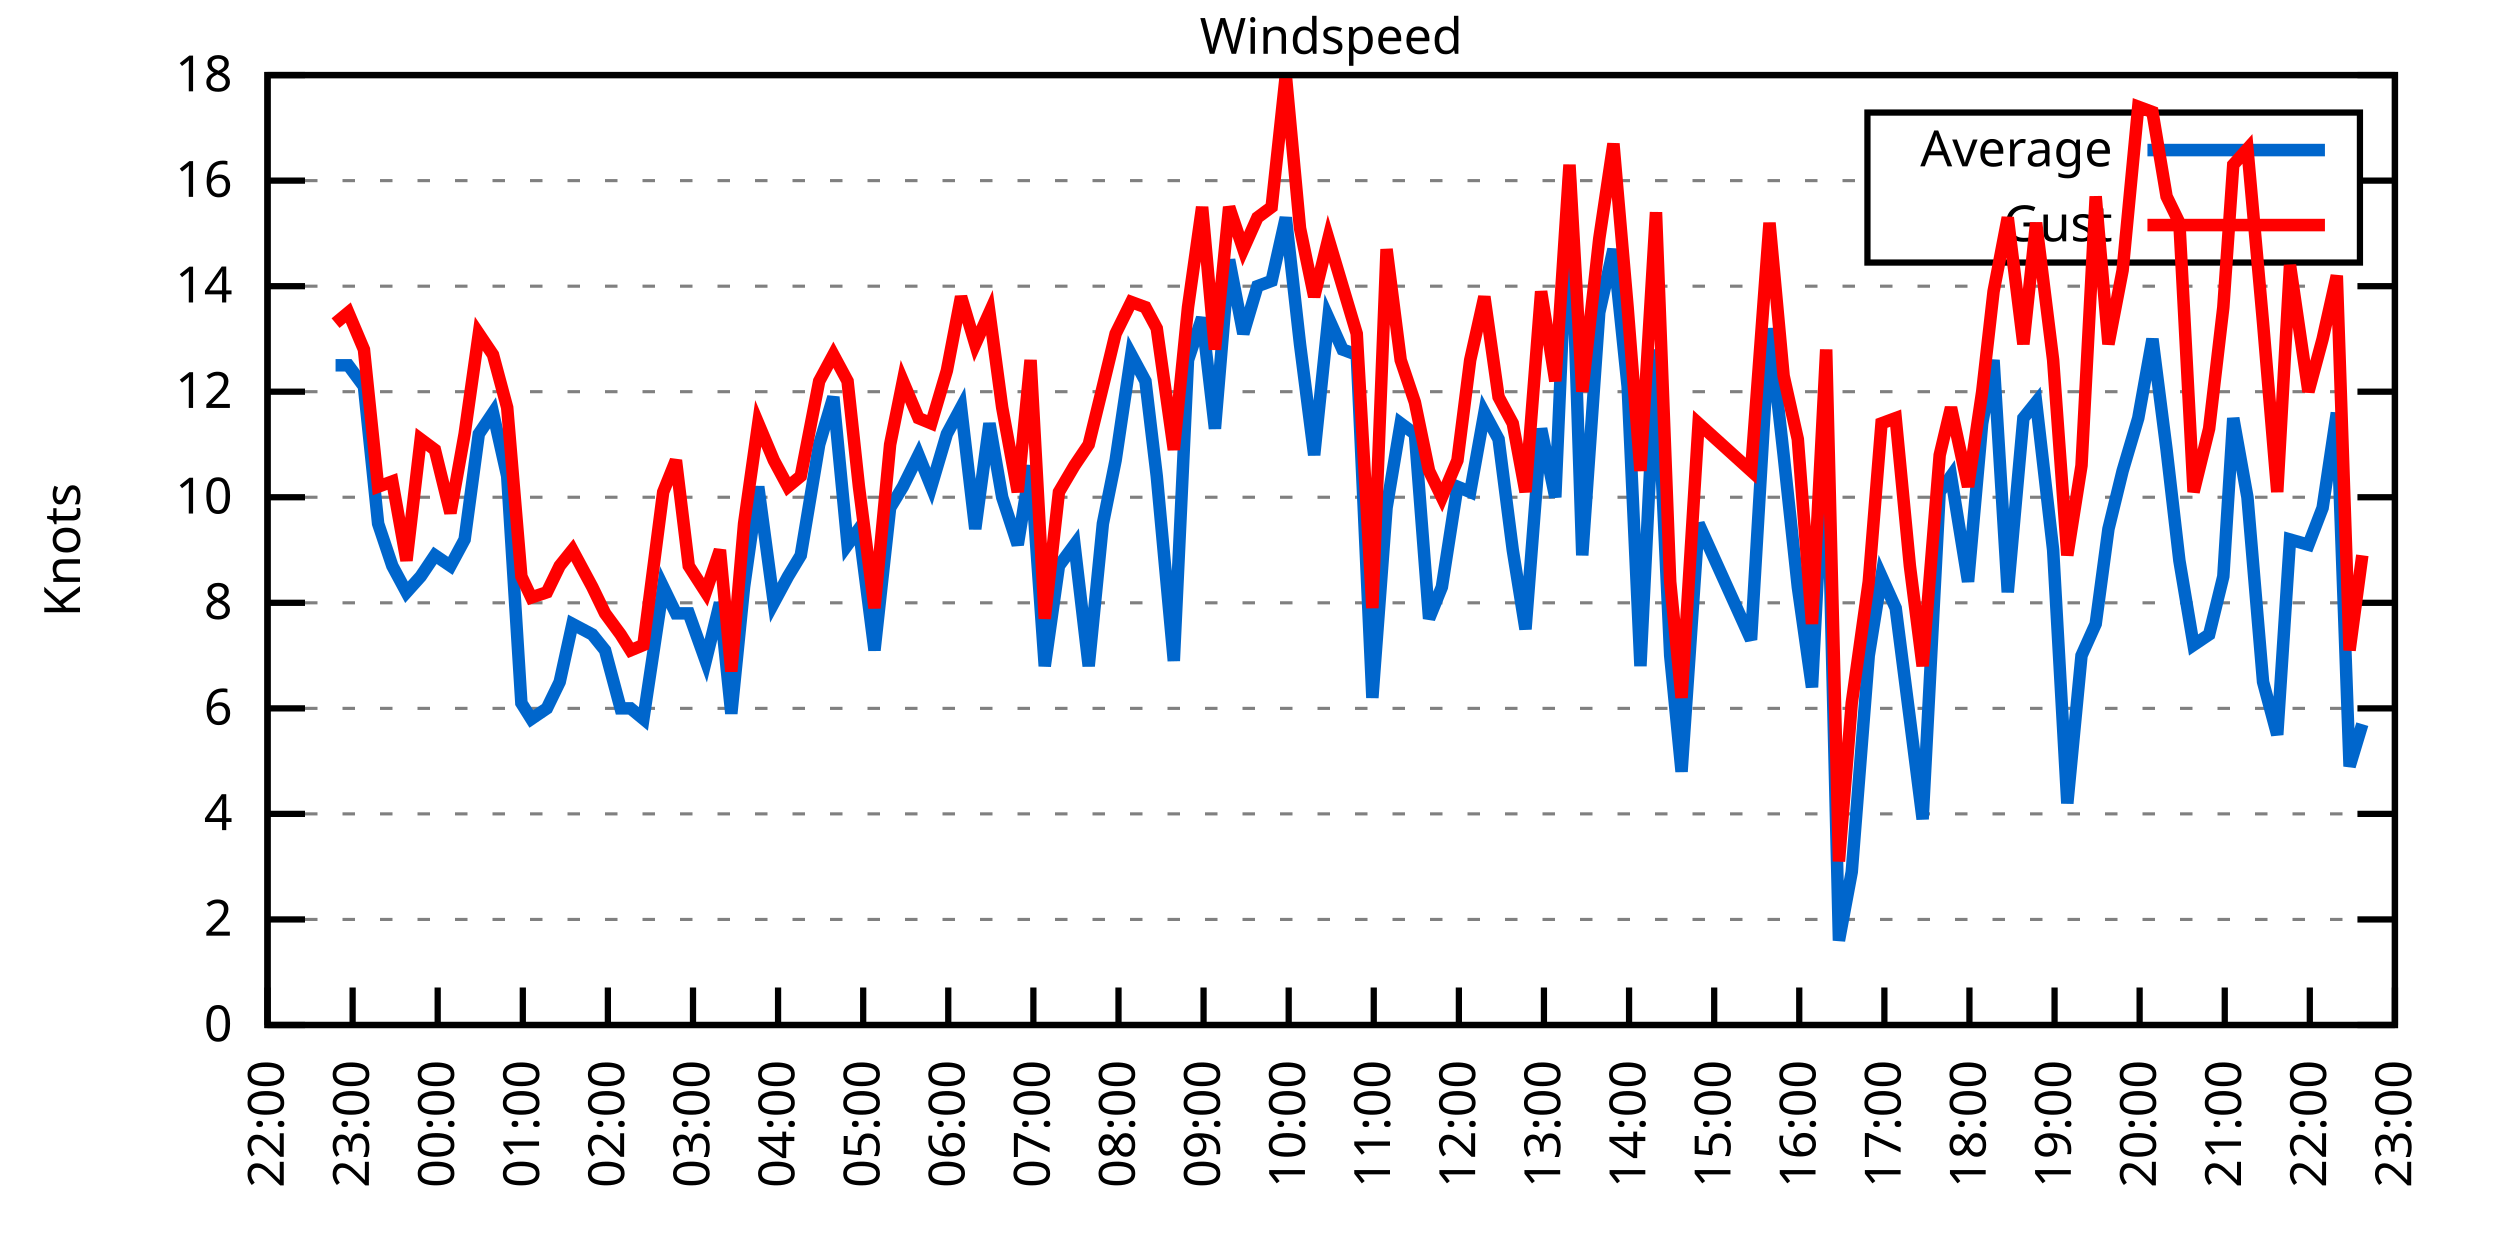
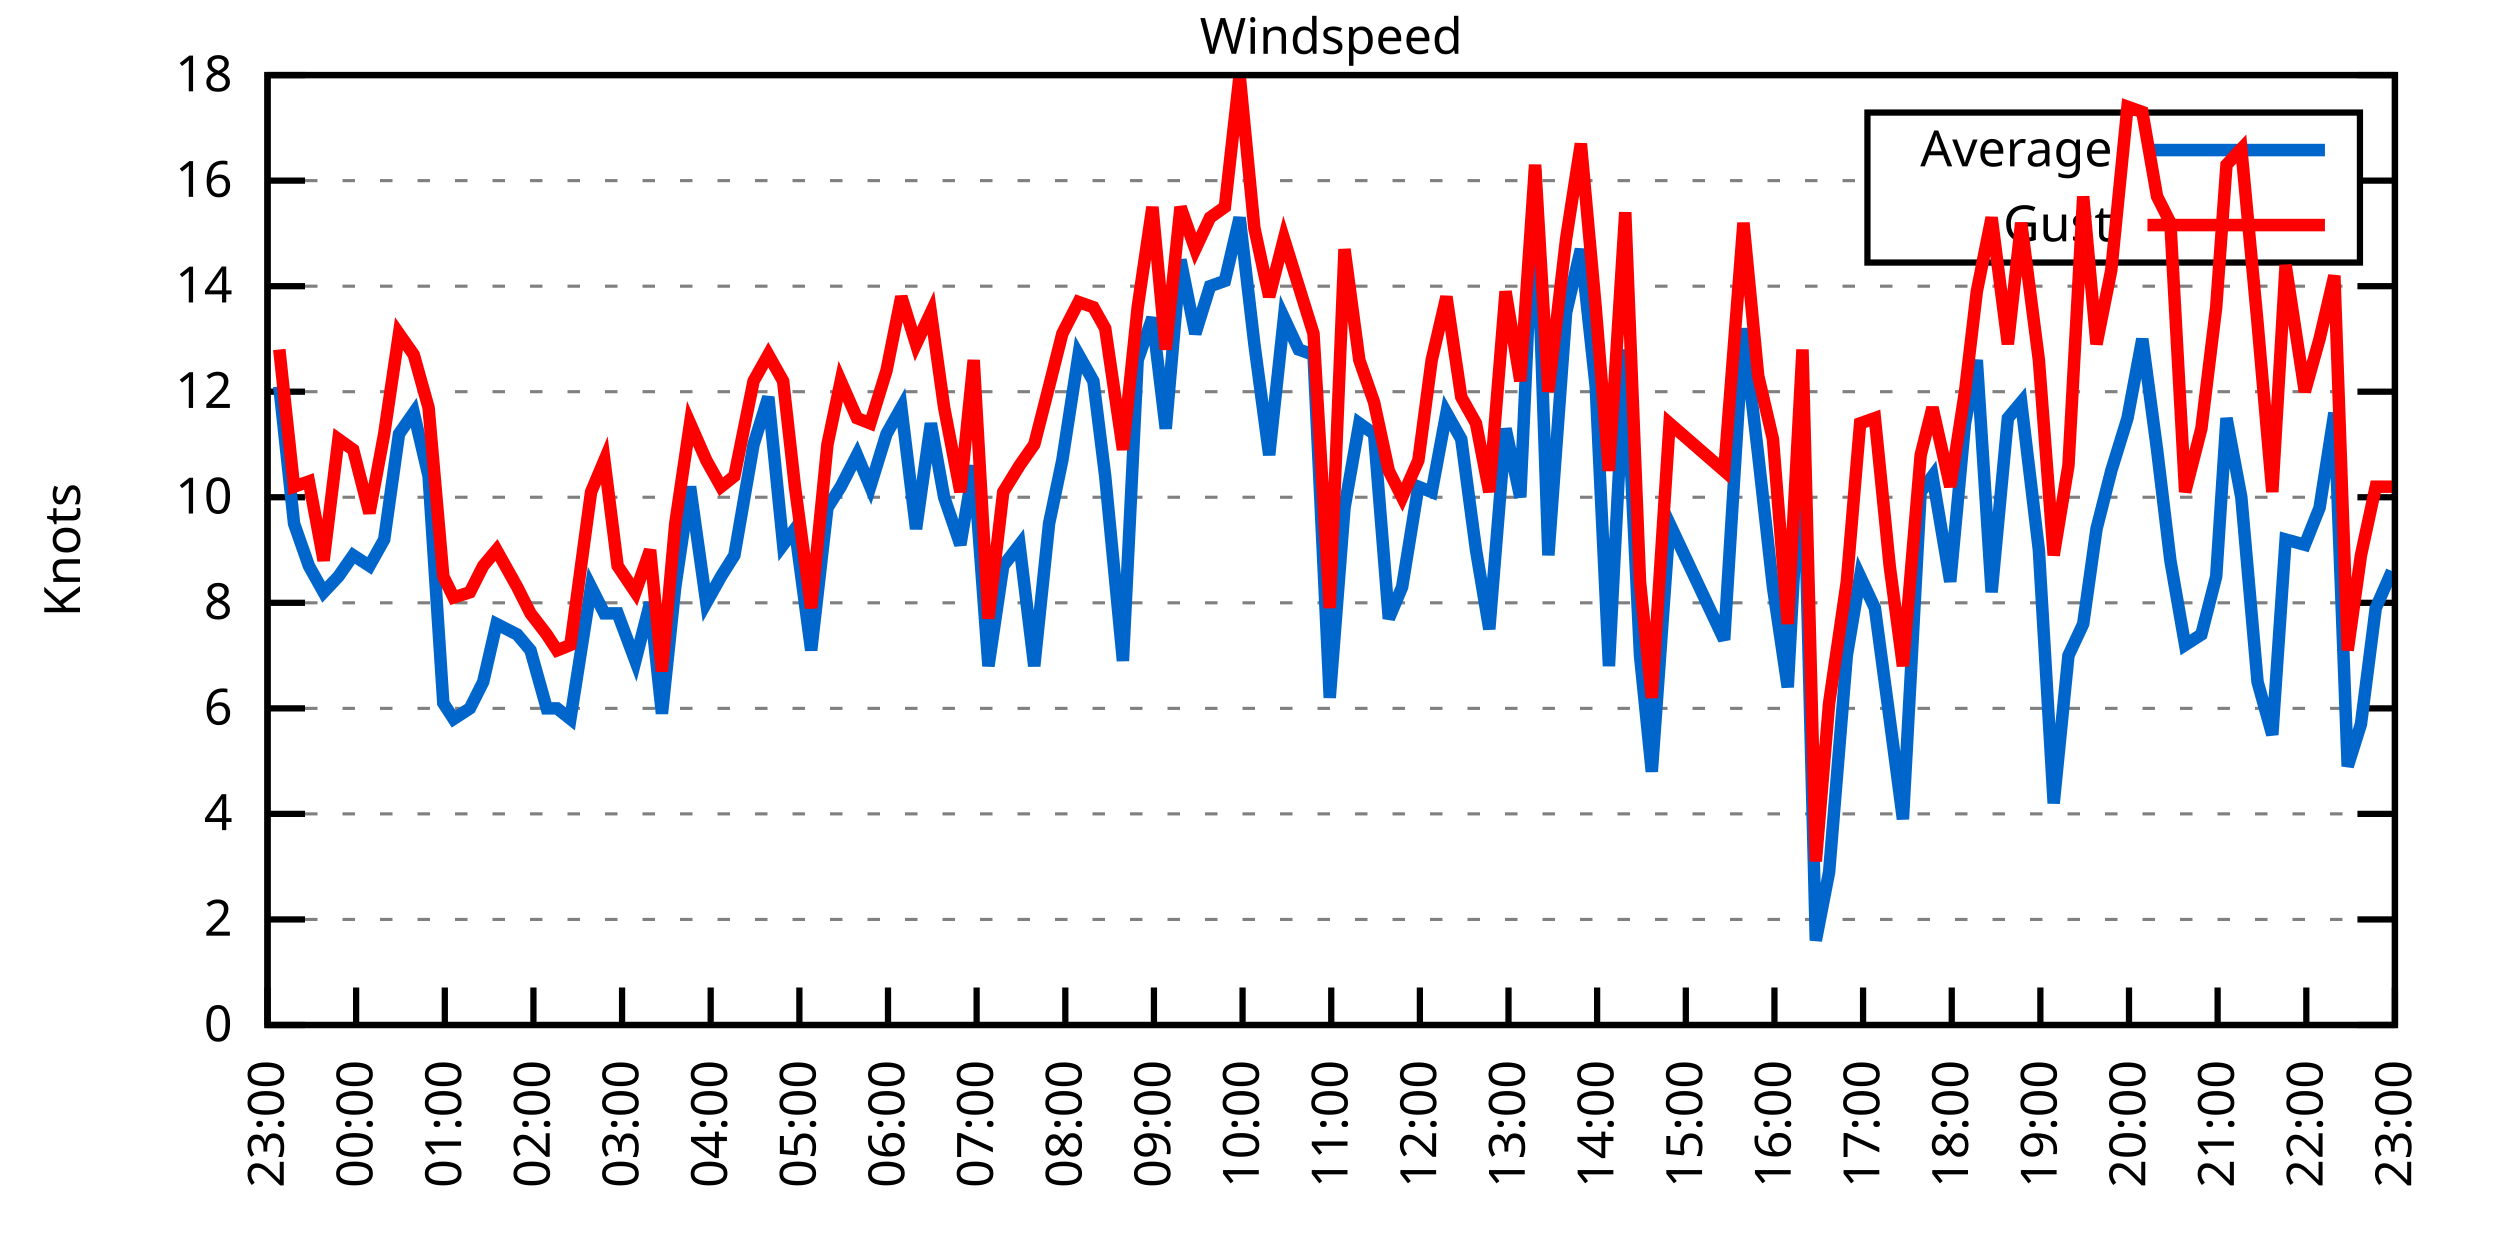
<svg xmlns="http://www.w3.org/2000/svg" xmlns:xlink="http://www.w3.org/1999/xlink" width="400" height="200" viewBox="0 0 400 200">
  <g id="gnuplot_canvas">
    <rect x="0" y="0" width="400" height="200" fill="none" />
    <defs>
      <circle id="gpDot" r="0.5" stroke-width="0.5" stroke="currentColor" />
      <path id="gpPt0" stroke-width="0.333" stroke="currentColor" d="M-1,0 h2 M0,-1 v2" />
      <path id="gpPt1" stroke-width="0.333" stroke="currentColor" d="M-1,-1 L1,1 M1,-1 L-1,1" />
      <path id="gpPt2" stroke-width="0.333" stroke="currentColor" d="M-1,0 L1,0 M0,-1 L0,1 M-1,-1 L1,1 M-1,1 L1,-1" />
      <rect id="gpPt3" stroke-width="0.333" stroke="currentColor" x="-1" y="-1" width="2" height="2" />
      <rect id="gpPt4" stroke-width="0.333" stroke="currentColor" fill="currentColor" x="-1" y="-1" width="2" height="2" />
      <circle id="gpPt5" stroke-width="0.333" stroke="currentColor" cx="0" cy="0" r="1" />
      <use xlink:href="#gpPt5" id="gpPt6" fill="currentColor" stroke="none" />
      <path id="gpPt7" stroke-width="0.333" stroke="currentColor" d="M0,-1.33 L-1.33,0.67 L1.33,0.67 z" />
      <use xlink:href="#gpPt7" id="gpPt8" fill="currentColor" stroke="none" />
      <use xlink:href="#gpPt7" id="gpPt9" stroke="currentColor" transform="rotate(180)" />
      <use xlink:href="#gpPt9" id="gpPt10" fill="currentColor" stroke="none" />
      <use xlink:href="#gpPt3" id="gpPt11" stroke="currentColor" transform="rotate(45)" />
      <use xlink:href="#gpPt11" id="gpPt12" fill="currentColor" stroke="none" />
      <path id="gpPt13" stroke-width="0.333" stroke="currentColor" d="M0,1.330 L1.265,0.411 L0.782,-1.067 L-0.782,-1.076 L-1.265,0.411 z" />
      <use xlink:href="#gpPt13" id="gpPt14" fill="currentColor" stroke="none" />
      <filter id="textbox" filterUnits="objectBoundingBox" x="0" y="0" height="1" width="1">
        <feFlood flood-color="white" flood-opacity="1" result="bgnd" />
        <feComposite in="SourceGraphic" in2="bgnd" operator="atop" />
      </filter>
      <filter id="greybox" filterUnits="objectBoundingBox" x="0" y="0" height="1" width="1">
        <feFlood flood-color="lightgrey" flood-opacity="1" result="grey" />
        <feComposite in="SourceGraphic" in2="grey" operator="atop" />
      </filter>
    </defs>
    <g fill="none" color="white" stroke="currentColor" stroke-width="1.00" stroke-linecap="butt" stroke-linejoin="miter">
</g>
    <g fill="none" color="black" stroke="currentColor" stroke-width="1.00" stroke-linecap="butt" stroke-linejoin="miter">
      <g stroke="none" shape-rendering="crispEdges">
        <polygon fill="rgb(255, 255, 255)" points="42.80,164.00 383.18,164.00 383.18,12.02 42.80,12.02 " />
      </g>
    </g>
    <g fill="none" color="black" stroke="currentColor" stroke-width="1.00" stroke-linecap="butt" stroke-linejoin="miter">
</g>
    <g fill="none" color="black" stroke="black" stroke-width="0.50" stroke-linecap="butt" stroke-linejoin="miter">
</g>
    <g fill="none" color="gray" stroke="currentColor" stroke-width="0.50" stroke-linecap="butt" stroke-linejoin="miter">
      <path stroke="gray" stroke-dasharray="2,4" class="gridline" d="M42.80,164.00 L383.19,164.00  " />
    </g>
    <g fill="none" color="gray" stroke="gray" stroke-width="1.00" stroke-linecap="butt" stroke-linejoin="miter">
</g>
    <g fill="none" color="black" stroke="currentColor" stroke-width="1.00" stroke-linecap="butt" stroke-linejoin="miter">
      <path stroke="black" d="M42.80,164.00 L48.80,164.00 M383.19,164.00 L377.19,164.00  " />
      <g transform="translate(37.20,166.60)" stroke="none" fill="black" font-family="Sans" font-size="8.00" text-anchor="end">
        <text>
          <tspan font-family="Sans"> 0</tspan>
        </text>
      </g>
    </g>
    <g fill="none" color="black" stroke="currentColor" stroke-width="1.00" stroke-linecap="butt" stroke-linejoin="miter">
</g>
    <g fill="none" color="black" stroke="black" stroke-width="0.50" stroke-linecap="butt" stroke-linejoin="miter">
</g>
    <g fill="none" color="gray" stroke="currentColor" stroke-width="0.50" stroke-linecap="butt" stroke-linejoin="miter">
      <path stroke="gray" stroke-dasharray="2,4" class="gridline" d="M42.80,147.11 L383.19,147.11  " />
    </g>
    <g fill="none" color="gray" stroke="gray" stroke-width="1.00" stroke-linecap="butt" stroke-linejoin="miter">
</g>
    <g fill="none" color="black" stroke="currentColor" stroke-width="1.00" stroke-linecap="butt" stroke-linejoin="miter">
      <path stroke="black" d="M42.80,147.11 L48.80,147.11 M383.19,147.11 L377.19,147.11  " />
      <g transform="translate(37.20,149.71)" stroke="none" fill="black" font-family="Sans" font-size="8.00" text-anchor="end">
        <text>
          <tspan font-family="Sans"> 2</tspan>
        </text>
      </g>
    </g>
    <g fill="none" color="black" stroke="currentColor" stroke-width="1.00" stroke-linecap="butt" stroke-linejoin="miter">
</g>
    <g fill="none" color="black" stroke="black" stroke-width="0.50" stroke-linecap="butt" stroke-linejoin="miter">
</g>
    <g fill="none" color="gray" stroke="currentColor" stroke-width="0.50" stroke-linecap="butt" stroke-linejoin="miter">
      <path stroke="gray" stroke-dasharray="2,4" class="gridline" d="M42.80,130.22 L383.19,130.22  " />
    </g>
    <g fill="none" color="gray" stroke="gray" stroke-width="1.00" stroke-linecap="butt" stroke-linejoin="miter">
</g>
    <g fill="none" color="black" stroke="currentColor" stroke-width="1.00" stroke-linecap="butt" stroke-linejoin="miter">
      <path stroke="black" d="M42.80,130.22 L48.80,130.22 M383.19,130.22 L377.19,130.22  " />
      <g transform="translate(37.20,132.82)" stroke="none" fill="black" font-family="Sans" font-size="8.00" text-anchor="end">
        <text>
          <tspan font-family="Sans"> 4</tspan>
        </text>
      </g>
    </g>
    <g fill="none" color="black" stroke="currentColor" stroke-width="1.00" stroke-linecap="butt" stroke-linejoin="miter">
</g>
    <g fill="none" color="black" stroke="black" stroke-width="0.50" stroke-linecap="butt" stroke-linejoin="miter">
</g>
    <g fill="none" color="gray" stroke="currentColor" stroke-width="0.50" stroke-linecap="butt" stroke-linejoin="miter">
      <path stroke="gray" stroke-dasharray="2,4" class="gridline" d="M42.80,113.34 L383.19,113.34  " />
    </g>
    <g fill="none" color="gray" stroke="gray" stroke-width="1.00" stroke-linecap="butt" stroke-linejoin="miter">
</g>
    <g fill="none" color="black" stroke="currentColor" stroke-width="1.00" stroke-linecap="butt" stroke-linejoin="miter">
      <path stroke="black" d="M42.80,113.34 L48.80,113.34 M383.19,113.34 L377.19,113.34  " />
      <g transform="translate(37.20,115.94)" stroke="none" fill="black" font-family="Sans" font-size="8.00" text-anchor="end">
        <text>
          <tspan font-family="Sans"> 6</tspan>
        </text>
      </g>
    </g>
    <g fill="none" color="black" stroke="currentColor" stroke-width="1.00" stroke-linecap="butt" stroke-linejoin="miter">
</g>
    <g fill="none" color="black" stroke="black" stroke-width="0.50" stroke-linecap="butt" stroke-linejoin="miter">
</g>
    <g fill="none" color="gray" stroke="currentColor" stroke-width="0.50" stroke-linecap="butt" stroke-linejoin="miter">
      <path stroke="gray" stroke-dasharray="2,4" class="gridline" d="M42.80,96.45 L383.19,96.45  " />
    </g>
    <g fill="none" color="gray" stroke="gray" stroke-width="1.00" stroke-linecap="butt" stroke-linejoin="miter">
</g>
    <g fill="none" color="black" stroke="currentColor" stroke-width="1.00" stroke-linecap="butt" stroke-linejoin="miter">
      <path stroke="black" d="M42.80,96.45 L48.80,96.45 M383.19,96.45 L377.19,96.45  " />
      <g transform="translate(37.20,99.05)" stroke="none" fill="black" font-family="Sans" font-size="8.00" text-anchor="end">
        <text>
          <tspan font-family="Sans"> 8</tspan>
        </text>
      </g>
    </g>
    <g fill="none" color="black" stroke="currentColor" stroke-width="1.00" stroke-linecap="butt" stroke-linejoin="miter">
</g>
    <g fill="none" color="black" stroke="black" stroke-width="0.50" stroke-linecap="butt" stroke-linejoin="miter">
</g>
    <g fill="none" color="gray" stroke="currentColor" stroke-width="0.50" stroke-linecap="butt" stroke-linejoin="miter">
      <path stroke="gray" stroke-dasharray="2,4" class="gridline" d="M42.80,79.56 L383.19,79.56  " />
    </g>
    <g fill="none" color="gray" stroke="gray" stroke-width="1.00" stroke-linecap="butt" stroke-linejoin="miter">
</g>
    <g fill="none" color="black" stroke="currentColor" stroke-width="1.00" stroke-linecap="butt" stroke-linejoin="miter">
      <path stroke="black" d="M42.80,79.56 L48.80,79.56 M383.19,79.56 L377.19,79.56  " />
      <g transform="translate(37.20,82.16)" stroke="none" fill="black" font-family="Sans" font-size="8.00" text-anchor="end">
        <text>
          <tspan font-family="Sans"> 10</tspan>
        </text>
      </g>
    </g>
    <g fill="none" color="black" stroke="currentColor" stroke-width="1.00" stroke-linecap="butt" stroke-linejoin="miter">
</g>
    <g fill="none" color="black" stroke="black" stroke-width="0.50" stroke-linecap="butt" stroke-linejoin="miter">
</g>
    <g fill="none" color="gray" stroke="currentColor" stroke-width="0.50" stroke-linecap="butt" stroke-linejoin="miter">
      <path stroke="gray" stroke-dasharray="2,4" class="gridline" d="M42.80,62.67 L383.19,62.67  " />
    </g>
    <g fill="none" color="gray" stroke="gray" stroke-width="1.00" stroke-linecap="butt" stroke-linejoin="miter">
</g>
    <g fill="none" color="black" stroke="currentColor" stroke-width="1.00" stroke-linecap="butt" stroke-linejoin="miter">
      <path stroke="black" d="M42.80,62.67 L48.80,62.67 M383.19,62.67 L377.19,62.67  " />
      <g transform="translate(37.20,65.27)" stroke="none" fill="black" font-family="Sans" font-size="8.00" text-anchor="end">
        <text>
          <tspan font-family="Sans"> 12</tspan>
        </text>
      </g>
    </g>
    <g fill="none" color="black" stroke="currentColor" stroke-width="1.00" stroke-linecap="butt" stroke-linejoin="miter">
</g>
    <g fill="none" color="black" stroke="black" stroke-width="0.50" stroke-linecap="butt" stroke-linejoin="miter">
</g>
    <g fill="none" color="gray" stroke="currentColor" stroke-width="0.50" stroke-linecap="butt" stroke-linejoin="miter">
      <path stroke="gray" stroke-dasharray="2,4" class="gridline" d="M42.80,45.79 L383.19,45.79  " />
    </g>
    <g fill="none" color="gray" stroke="gray" stroke-width="1.00" stroke-linecap="butt" stroke-linejoin="miter">
</g>
    <g fill="none" color="black" stroke="currentColor" stroke-width="1.00" stroke-linecap="butt" stroke-linejoin="miter">
      <path stroke="black" d="M42.80,45.79 L48.80,45.79 M383.19,45.79 L377.19,45.79  " />
      <g transform="translate(37.20,48.39)" stroke="none" fill="black" font-family="Sans" font-size="8.00" text-anchor="end">
        <text>
          <tspan font-family="Sans"> 14</tspan>
        </text>
      </g>
    </g>
    <g fill="none" color="black" stroke="currentColor" stroke-width="1.00" stroke-linecap="butt" stroke-linejoin="miter">
</g>
    <g fill="none" color="black" stroke="black" stroke-width="0.50" stroke-linecap="butt" stroke-linejoin="miter">
</g>
    <g fill="none" color="gray" stroke="currentColor" stroke-width="0.50" stroke-linecap="butt" stroke-linejoin="miter">
      <path stroke="gray" stroke-dasharray="2,4" class="gridline" d="M42.80,28.90 L298.79,28.90 M377.59,28.90 L383.19,28.90  " />
    </g>
    <g fill="none" color="gray" stroke="gray" stroke-width="1.00" stroke-linecap="butt" stroke-linejoin="miter">
</g>
    <g fill="none" color="black" stroke="currentColor" stroke-width="1.00" stroke-linecap="butt" stroke-linejoin="miter">
      <path stroke="black" d="M42.80,28.90 L48.80,28.90 M383.19,28.90 L377.19,28.90  " />
      <g transform="translate(37.20,31.50)" stroke="none" fill="black" font-family="Sans" font-size="8.00" text-anchor="end">
        <text>
          <tspan font-family="Sans"> 16</tspan>
        </text>
      </g>
    </g>
    <g fill="none" color="black" stroke="currentColor" stroke-width="1.00" stroke-linecap="butt" stroke-linejoin="miter">
</g>
    <g fill="none" color="black" stroke="black" stroke-width="0.50" stroke-linecap="butt" stroke-linejoin="miter">
</g>
    <g fill="none" color="gray" stroke="currentColor" stroke-width="0.50" stroke-linecap="butt" stroke-linejoin="miter">
      <path stroke="gray" stroke-dasharray="2,4" class="gridline" d="M42.80,12.01 L383.19,12.01  " />
    </g>
    <g fill="none" color="gray" stroke="gray" stroke-width="1.00" stroke-linecap="butt" stroke-linejoin="miter">
</g>
    <g fill="none" color="black" stroke="currentColor" stroke-width="1.00" stroke-linecap="butt" stroke-linejoin="miter">
      <path stroke="black" d="M42.80,12.01 L48.80,12.01 M383.19,12.01 L377.19,12.01  " />
      <g transform="translate(37.20,14.61)" stroke="none" fill="black" font-family="Sans" font-size="8.00" text-anchor="end">
        <text>
          <tspan font-family="Sans"> 18</tspan>
        </text>
      </g>
    </g>
    <g fill="none" color="black" stroke="currentColor" stroke-width="1.00" stroke-linecap="butt" stroke-linejoin="miter">
      <path stroke="black" d="M42.80,164.00 L42.80,158.00  " />
      <g transform="translate(45.40,169.60) rotate(270.00)" stroke="none" fill="black" font-family="Sans" font-size="8.00" text-anchor="end">
        <text>
-           <tspan font-family="Sans">22:00</tspan>
-         </text>
-       </g>
-     </g>
-     <g fill="none" color="black" stroke="currentColor" stroke-width="1.00" stroke-linecap="butt" stroke-linejoin="miter">
-       <path stroke="black" d="M56.42,164.00 L56.42,158.00  " />
-       <g transform="translate(59.02,169.60) rotate(270.00)" stroke="none" fill="black" font-family="Sans" font-size="8.00" text-anchor="end">
-         <text>
          <tspan font-family="Sans">23:00</tspan>
        </text>
      </g>
    </g>
    <g fill="none" color="black" stroke="currentColor" stroke-width="1.00" stroke-linecap="butt" stroke-linejoin="miter">
-       <path stroke="black" d="M70.03,164.00 L70.03,158.00  " />
-       <g transform="translate(72.63,169.60) rotate(270.00)" stroke="none" fill="black" font-family="Sans" font-size="8.00" text-anchor="end">
+       <path stroke="black" d="M56.98,164.00 L56.98,158.00  " />
+       <g transform="translate(59.58,169.60) rotate(270.00)" stroke="none" fill="black" font-family="Sans" font-size="8.00" text-anchor="end">
        <text>
          <tspan font-family="Sans">00:00</tspan>
        </text>
      </g>
    </g>
    <g fill="none" color="black" stroke="currentColor" stroke-width="1.00" stroke-linecap="butt" stroke-linejoin="miter">
-       <path stroke="black" d="M83.65,164.00 L83.65,158.00  " />
-       <g transform="translate(86.25,169.60) rotate(270.00)" stroke="none" fill="black" font-family="Sans" font-size="8.00" text-anchor="end">
+       <path stroke="black" d="M71.17,164.00 L71.17,158.00  " />
+       <g transform="translate(73.77,169.60) rotate(270.00)" stroke="none" fill="black" font-family="Sans" font-size="8.00" text-anchor="end">
        <text>
          <tspan font-family="Sans">01:00</tspan>
        </text>
      </g>
    </g>
    <g fill="none" color="black" stroke="currentColor" stroke-width="1.00" stroke-linecap="butt" stroke-linejoin="miter">
-       <path stroke="black" d="M97.26,164.00 L97.26,158.00  " />
-       <g transform="translate(99.86,169.60) rotate(270.00)" stroke="none" fill="black" font-family="Sans" font-size="8.00" text-anchor="end">
+       <path stroke="black" d="M85.35,164.00 L85.35,158.00  " />
+       <g transform="translate(87.95,169.60) rotate(270.00)" stroke="none" fill="black" font-family="Sans" font-size="8.00" text-anchor="end">
        <text>
          <tspan font-family="Sans">02:00</tspan>
        </text>
      </g>
    </g>
    <g fill="none" color="black" stroke="currentColor" stroke-width="1.00" stroke-linecap="butt" stroke-linejoin="miter">
-       <path stroke="black" d="M110.88,164.00 L110.88,158.00  " />
-       <g transform="translate(113.48,169.60) rotate(270.00)" stroke="none" fill="black" font-family="Sans" font-size="8.00" text-anchor="end">
+       <path stroke="black" d="M99.53,164.00 L99.53,158.00  " />
+       <g transform="translate(102.13,169.60) rotate(270.00)" stroke="none" fill="black" font-family="Sans" font-size="8.00" text-anchor="end">
        <text>
          <tspan font-family="Sans">03:00</tspan>
        </text>
      </g>
    </g>
    <g fill="none" color="black" stroke="currentColor" stroke-width="1.00" stroke-linecap="butt" stroke-linejoin="miter">
-       <path stroke="black" d="M124.49,164.00 L124.49,158.00  " />
-       <g transform="translate(127.09,169.60) rotate(270.00)" stroke="none" fill="black" font-family="Sans" font-size="8.00" text-anchor="end">
+       <path stroke="black" d="M113.71,164.00 L113.71,158.00  " />
+       <g transform="translate(116.31,169.60) rotate(270.00)" stroke="none" fill="black" font-family="Sans" font-size="8.00" text-anchor="end">
        <text>
          <tspan font-family="Sans">04:00</tspan>
        </text>
      </g>
    </g>
    <g fill="none" color="black" stroke="currentColor" stroke-width="1.00" stroke-linecap="butt" stroke-linejoin="miter">
-       <path stroke="black" d="M138.11,164.00 L138.11,158.00  " />
-       <g transform="translate(140.71,169.60) rotate(270.00)" stroke="none" fill="black" font-family="Sans" font-size="8.00" text-anchor="end">
+       <path stroke="black" d="M127.90,164.00 L127.90,158.00  " />
+       <g transform="translate(130.50,169.60) rotate(270.00)" stroke="none" fill="black" font-family="Sans" font-size="8.00" text-anchor="end">
        <text>
          <tspan font-family="Sans">05:00</tspan>
        </text>
      </g>
    </g>
    <g fill="none" color="black" stroke="currentColor" stroke-width="1.00" stroke-linecap="butt" stroke-linejoin="miter">
-       <path stroke="black" d="M151.72,164.00 L151.72,158.00  " />
-       <g transform="translate(154.32,169.60) rotate(270.00)" stroke="none" fill="black" font-family="Sans" font-size="8.00" text-anchor="end">
+       <path stroke="black" d="M142.08,164.00 L142.08,158.00  " />
+       <g transform="translate(144.68,169.60) rotate(270.00)" stroke="none" fill="black" font-family="Sans" font-size="8.00" text-anchor="end">
        <text>
          <tspan font-family="Sans">06:00</tspan>
        </text>
      </g>
    </g>
    <g fill="none" color="black" stroke="currentColor" stroke-width="1.00" stroke-linecap="butt" stroke-linejoin="miter">
-       <path stroke="black" d="M165.34,164.00 L165.34,158.00  " />
-       <g transform="translate(167.94,169.60) rotate(270.00)" stroke="none" fill="black" font-family="Sans" font-size="8.00" text-anchor="end">
+       <path stroke="black" d="M156.26,164.00 L156.26,158.00  " />
+       <g transform="translate(158.86,169.60) rotate(270.00)" stroke="none" fill="black" font-family="Sans" font-size="8.00" text-anchor="end">
        <text>
          <tspan font-family="Sans">07:00</tspan>
        </text>
      </g>
    </g>
    <g fill="none" color="black" stroke="currentColor" stroke-width="1.00" stroke-linecap="butt" stroke-linejoin="miter">
-       <path stroke="black" d="M178.96,164.00 L178.96,158.00  " />
-       <g transform="translate(181.56,169.60) rotate(270.00)" stroke="none" fill="black" font-family="Sans" font-size="8.00" text-anchor="end">
+       <path stroke="black" d="M170.45,164.00 L170.45,158.00  " />
+       <g transform="translate(173.05,169.60) rotate(270.00)" stroke="none" fill="black" font-family="Sans" font-size="8.00" text-anchor="end">
        <text>
          <tspan font-family="Sans">08:00</tspan>
        </text>
      </g>
    </g>
    <g fill="none" color="black" stroke="currentColor" stroke-width="1.00" stroke-linecap="butt" stroke-linejoin="miter">
-       <path stroke="black" d="M192.57,164.00 L192.57,158.00  " />
-       <g transform="translate(195.17,169.60) rotate(270.00)" stroke="none" fill="black" font-family="Sans" font-size="8.00" text-anchor="end">
+       <path stroke="black" d="M184.63,164.00 L184.63,158.00  " />
+       <g transform="translate(187.23,169.60) rotate(270.00)" stroke="none" fill="black" font-family="Sans" font-size="8.00" text-anchor="end">
        <text>
          <tspan font-family="Sans">09:00</tspan>
        </text>
      </g>
    </g>
    <g fill="none" color="black" stroke="currentColor" stroke-width="1.00" stroke-linecap="butt" stroke-linejoin="miter">
-       <path stroke="black" d="M206.19,164.00 L206.19,158.00  " />
-       <g transform="translate(208.79,169.60) rotate(270.00)" stroke="none" fill="black" font-family="Sans" font-size="8.00" text-anchor="end">
+       <path stroke="black" d="M198.81,164.00 L198.81,158.00  " />
+       <g transform="translate(201.41,169.60) rotate(270.00)" stroke="none" fill="black" font-family="Sans" font-size="8.00" text-anchor="end">
        <text>
          <tspan font-family="Sans">10:00</tspan>
        </text>
      </g>
    </g>
    <g fill="none" color="black" stroke="currentColor" stroke-width="1.00" stroke-linecap="butt" stroke-linejoin="miter">
-       <path stroke="black" d="M219.80,164.00 L219.80,158.00  " />
-       <g transform="translate(222.40,169.60) rotate(270.00)" stroke="none" fill="black" font-family="Sans" font-size="8.00" text-anchor="end">
+       <path stroke="black" d="M213.00,164.00 L213.00,158.00  " />
+       <g transform="translate(215.60,169.60) rotate(270.00)" stroke="none" fill="black" font-family="Sans" font-size="8.00" text-anchor="end">
        <text>
          <tspan font-family="Sans">11:00</tspan>
        </text>
      </g>
    </g>
    <g fill="none" color="black" stroke="currentColor" stroke-width="1.00" stroke-linecap="butt" stroke-linejoin="miter">
-       <path stroke="black" d="M233.42,164.00 L233.42,158.00  " />
-       <g transform="translate(236.02,169.60) rotate(270.00)" stroke="none" fill="black" font-family="Sans" font-size="8.00" text-anchor="end">
+       <path stroke="black" d="M227.18,164.00 L227.18,158.00  " />
+       <g transform="translate(229.78,169.60) rotate(270.00)" stroke="none" fill="black" font-family="Sans" font-size="8.00" text-anchor="end">
        <text>
          <tspan font-family="Sans">12:00</tspan>
        </text>
      </g>
    </g>
    <g fill="none" color="black" stroke="currentColor" stroke-width="1.00" stroke-linecap="butt" stroke-linejoin="miter">
-       <path stroke="black" d="M247.03,164.00 L247.03,158.00  " />
-       <g transform="translate(249.63,169.60) rotate(270.00)" stroke="none" fill="black" font-family="Sans" font-size="8.00" text-anchor="end">
+       <path stroke="black" d="M241.36,164.00 L241.36,158.00  " />
+       <g transform="translate(243.96,169.60) rotate(270.00)" stroke="none" fill="black" font-family="Sans" font-size="8.00" text-anchor="end">
        <text>
          <tspan font-family="Sans">13:00</tspan>
        </text>
      </g>
    </g>
    <g fill="none" color="black" stroke="currentColor" stroke-width="1.00" stroke-linecap="butt" stroke-linejoin="miter">
-       <path stroke="black" d="M260.65,164.00 L260.65,158.00  " />
-       <g transform="translate(263.25,169.60) rotate(270.00)" stroke="none" fill="black" font-family="Sans" font-size="8.00" text-anchor="end">
+       <path stroke="black" d="M255.54,164.00 L255.54,158.00  " />
+       <g transform="translate(258.14,169.60) rotate(270.00)" stroke="none" fill="black" font-family="Sans" font-size="8.00" text-anchor="end">
        <text>
          <tspan font-family="Sans">14:00</tspan>
        </text>
      </g>
    </g>
    <g fill="none" color="black" stroke="currentColor" stroke-width="1.00" stroke-linecap="butt" stroke-linejoin="miter">
-       <path stroke="black" d="M274.27,164.00 L274.27,158.00  " />
-       <g transform="translate(276.87,169.60) rotate(270.00)" stroke="none" fill="black" font-family="Sans" font-size="8.00" text-anchor="end">
+       <path stroke="black" d="M269.73,164.00 L269.73,158.00  " />
+       <g transform="translate(272.33,169.60) rotate(270.00)" stroke="none" fill="black" font-family="Sans" font-size="8.00" text-anchor="end">
        <text>
          <tspan font-family="Sans">15:00</tspan>
        </text>
      </g>
    </g>
    <g fill="none" color="black" stroke="currentColor" stroke-width="1.00" stroke-linecap="butt" stroke-linejoin="miter">
-       <path stroke="black" d="M287.88,164.00 L287.88,158.00  " />
-       <g transform="translate(290.48,169.60) rotate(270.00)" stroke="none" fill="black" font-family="Sans" font-size="8.00" text-anchor="end">
+       <path stroke="black" d="M283.91,164.00 L283.91,158.00  " />
+       <g transform="translate(286.51,169.60) rotate(270.00)" stroke="none" fill="black" font-family="Sans" font-size="8.00" text-anchor="end">
        <text>
          <tspan font-family="Sans">16:00</tspan>
        </text>
      </g>
    </g>
    <g fill="none" color="black" stroke="currentColor" stroke-width="1.00" stroke-linecap="butt" stroke-linejoin="miter">
-       <path stroke="black" d="M301.50,164.00 L301.50,158.00  " />
-       <g transform="translate(304.10,169.60) rotate(270.00)" stroke="none" fill="black" font-family="Sans" font-size="8.00" text-anchor="end">
+       <path stroke="black" d="M298.09,164.00 L298.09,158.00  " />
+       <g transform="translate(300.69,169.60) rotate(270.00)" stroke="none" fill="black" font-family="Sans" font-size="8.00" text-anchor="end">
        <text>
          <tspan font-family="Sans">17:00</tspan>
        </text>
      </g>
    </g>
    <g fill="none" color="black" stroke="currentColor" stroke-width="1.00" stroke-linecap="butt" stroke-linejoin="miter">
-       <path stroke="black" d="M315.11,164.00 L315.11,158.00  " />
-       <g transform="translate(317.71,169.60) rotate(270.00)" stroke="none" fill="black" font-family="Sans" font-size="8.00" text-anchor="end">
+       <path stroke="black" d="M312.28,164.00 L312.28,158.00  " />
+       <g transform="translate(314.88,169.60) rotate(270.00)" stroke="none" fill="black" font-family="Sans" font-size="8.00" text-anchor="end">
        <text>
          <tspan font-family="Sans">18:00</tspan>
        </text>
      </g>
    </g>
    <g fill="none" color="black" stroke="currentColor" stroke-width="1.00" stroke-linecap="butt" stroke-linejoin="miter">
-       <path stroke="black" d="M328.73,164.00 L328.73,158.00  " />
-       <g transform="translate(331.33,169.60) rotate(270.00)" stroke="none" fill="black" font-family="Sans" font-size="8.00" text-anchor="end">
+       <path stroke="black" d="M326.46,164.00 L326.46,158.00  " />
+       <g transform="translate(329.06,169.60) rotate(270.00)" stroke="none" fill="black" font-family="Sans" font-size="8.00" text-anchor="end">
        <text>
          <tspan font-family="Sans">19:00</tspan>
        </text>
      </g>
    </g>
    <g fill="none" color="black" stroke="currentColor" stroke-width="1.00" stroke-linecap="butt" stroke-linejoin="miter">
-       <path stroke="black" d="M342.34,164.00 L342.34,158.00  " />
-       <g transform="translate(344.94,169.60) rotate(270.00)" stroke="none" fill="black" font-family="Sans" font-size="8.00" text-anchor="end">
+       <path stroke="black" d="M340.64,164.00 L340.64,158.00  " />
+       <g transform="translate(343.24,169.60) rotate(270.00)" stroke="none" fill="black" font-family="Sans" font-size="8.00" text-anchor="end">
        <text>
          <tspan font-family="Sans">20:00</tspan>
        </text>
      </g>
    </g>
    <g fill="none" color="black" stroke="currentColor" stroke-width="1.00" stroke-linecap="butt" stroke-linejoin="miter">
-       <path stroke="black" d="M355.96,164.00 L355.96,158.00  " />
-       <g transform="translate(358.56,169.60) rotate(270.00)" stroke="none" fill="black" font-family="Sans" font-size="8.00" text-anchor="end">
+       <path stroke="black" d="M354.82,164.00 L354.82,158.00  " />
+       <g transform="translate(357.42,169.60) rotate(270.00)" stroke="none" fill="black" font-family="Sans" font-size="8.00" text-anchor="end">
        <text>
          <tspan font-family="Sans">21:00</tspan>
        </text>
      </g>
    </g>
    <g fill="none" color="black" stroke="currentColor" stroke-width="1.00" stroke-linecap="butt" stroke-linejoin="miter">
-       <path stroke="black" d="M369.57,164.00 L369.57,158.00  " />
-       <g transform="translate(372.17,169.60) rotate(270.00)" stroke="none" fill="black" font-family="Sans" font-size="8.00" text-anchor="end">
+       <path stroke="black" d="M369.01,164.00 L369.01,158.00  " />
+       <g transform="translate(371.61,169.60) rotate(270.00)" stroke="none" fill="black" font-family="Sans" font-size="8.00" text-anchor="end">
        <text>
          <tspan font-family="Sans">22:00</tspan>
        </text>
      </g>
    </g>
    <g fill="none" color="black" stroke="currentColor" stroke-width="1.00" stroke-linecap="butt" stroke-linejoin="miter">
      <path stroke="black" d="M383.19,164.00 L383.19,158.00  " />
      <g transform="translate(385.79,169.60) rotate(270.00)" stroke="none" fill="black" font-family="Sans" font-size="8.00" text-anchor="end">
        <text>
          <tspan font-family="Sans">23:00</tspan>
        </text>
      </g>
    </g>
    <g fill="none" color="black" stroke="currentColor" stroke-width="1.00" stroke-linecap="butt" stroke-linejoin="miter">
</g>
    <g fill="none" color="black" stroke="currentColor" stroke-width="1.00" stroke-linecap="butt" stroke-linejoin="miter">
      <path stroke="black" d="M42.80,12.01 L42.80,164.00 L383.19,164.00 L383.19,12.01 L42.80,12.01 Z  " />
    </g>
    <g fill="none" color="black" stroke="currentColor" stroke-width="1.00" stroke-linecap="butt" stroke-linejoin="miter">
</g>
    <g fill="none" color="black" stroke="currentColor" stroke-width="1.00" stroke-linecap="butt" stroke-linejoin="miter">
      <path stroke="black" d="M298.79,42.01 L298.79,18.01 L377.59,18.01 L377.59,42.01 L298.79,42.01 Z  " />
    </g>
    <g id="Windspeed_plot_1">
      <g fill="none" color="white" stroke="black" stroke-width="2.00" stroke-linecap="butt" stroke-linejoin="miter">
</g>
      <g fill="none" color="black" stroke="currentColor" stroke-width="2.00" stroke-linecap="butt" stroke-linejoin="miter">
        <g transform="translate(337.99,26.61)" stroke="none" fill="black" font-family="Sans" font-size="8.00" text-anchor="end">
          <text>
            <tspan font-family="Sans">Average</tspan>
          </text>
        </g>
      </g>
      <g fill="none" color="black" stroke="currentColor" stroke-width="2.00" stroke-linecap="butt" stroke-linejoin="miter">
-         <path stroke="rgb(  0, 102, 204)" d="M343.59,24.01 L371.99,24.01 M53.69,58.45 L55.73,58.45 L58.23,61.83 L60.50,83.78 L62.77,90.54 L65.04,94.76   L67.31,92.23 L69.58,88.85 L72.07,90.54 L74.34,86.32 L76.61,69.43 L78.88,66.05 L81.15,76.18 L83.42,112.49   L85.01,115.03 L87.50,113.34 L89.55,109.11 L91.59,99.83 L94.77,101.52 L96.81,104.05 L99.30,113.34 L100.89,113.34   L102.94,115.03 L106.11,93.92 L108.15,98.14 L110.20,98.14 L112.92,105.74 L115.19,96.45 L117.01,114.18 L119.05,93.92   L121.32,77.87 L123.81,96.45 L126.08,92.23 L128.12,88.85 L131.07,71.12 L133.34,63.52 L135.61,87.16 L137.43,84.63   L139.92,104.05 L142.42,81.25 L144.46,77.87 L146.96,72.81 L149.00,77.87 L151.50,69.43 L153.77,65.21 L156.04,84.63   L158.31,67.74 L160.35,79.56 L162.84,87.16 L164.89,74.49 L167.16,106.58 L169.43,90.54 L171.92,87.16 L174.19,106.58   L176.46,83.78 L178.50,73.65 L181.00,56.76 L183.27,60.98 L185.08,76.18 L187.81,105.74 L190.08,57.61 L192.34,50.85   L194.39,68.58 L196.66,41.56 L198.93,53.39 L201.19,45.79 L203.46,44.94 L205.73,34.81 L208.00,55.07 L210.27,72.81   L212.54,50.85 L214.81,55.92 L217.08,56.76 L219.58,111.65 L221.85,81.25 L224.11,67.74 L226.38,69.43 L228.65,98.98   L230.70,93.92 L233.19,77.87 L235.23,78.72 L237.50,66.05 L239.77,70.27 L242.04,88.00 L244.08,100.67 L246.58,68.58   L248.85,79.56 L251.12,27.21 L253.16,88.85 L255.88,50.01 L258.15,39.87 L260.42,61.83 L262.47,106.58 L264.96,55.92   L267.23,104.89 L269.05,123.47 L271.77,83.78 L280.17,102.36 L283.12,52.54 L285.38,72.81 L287.65,93.92 L289.92,109.96   L292.19,66.05 L294.23,150.49 L296.28,139.51 L299.00,104.89 L301.04,92.23 L303.31,97.29 L305.58,115.03 L307.62,131.07   L310.35,78.72 L312.16,76.18 L314.89,93.07 L317.15,67.74 L318.97,57.61 L321.24,94.76 L323.74,66.90 L325.78,64.36   L328.50,88.00 L330.77,128.54 L333.04,104.89 L335.31,99.83 L337.35,84.63 L339.62,75.34 L342.12,66.90 L344.39,54.23   L346.65,71.96 L348.70,89.69 L350.97,103.20 L353.46,101.52 L355.73,92.23 L357.32,66.90 L359.59,79.56 L362.09,109.11   L364.36,117.56 L366.40,86.32 L369.35,87.16 L371.62,81.25 L373.89,66.05 L375.93,122.62 L377.97,115.87  " />
+         <path stroke="rgb(  0, 102, 204)" d="M343.59,24.01 L371.99,24.01 M44.69,61.83 L47.05,83.78 L49.42,90.54 L51.78,94.76 L54.15,92.23 L56.51,88.85   L59.11,90.54 L61.47,86.32 L63.84,69.43 L66.20,66.05 L68.57,76.18 L70.93,112.49 L72.58,115.03 L75.18,113.34   L77.31,109.11 L79.44,99.83 L82.75,101.52 L84.88,104.05 L87.48,113.34 L89.13,113.34 L91.26,115.03 L94.57,93.92   L96.70,98.14 L98.82,98.14 L101.66,105.74 L104.02,96.45 L105.91,114.18 L108.04,93.92 L110.41,77.87 L113.01,96.45   L115.37,92.23 L117.50,88.85 L120.57,71.12 L122.93,63.52 L125.30,87.16 L127.19,84.63 L129.79,104.05 L132.39,81.25   L134.52,77.87 L137.12,72.81 L139.24,77.87 L141.84,69.43 L144.21,65.21 L146.57,84.63 L148.94,67.74 L151.06,79.56   L153.66,87.16 L155.79,74.49 L158.15,106.58 L160.52,90.54 L163.12,87.16 L165.48,106.58 L167.85,83.78 L169.97,73.65   L172.57,56.76 L174.94,60.98 L176.83,76.18 L179.67,105.74 L182.03,57.61 L184.39,50.85 L186.52,68.58 L188.88,41.56   L191.25,53.39 L193.61,45.79 L195.98,44.94 L198.34,34.81 L200.70,55.07 L203.07,72.81 L205.43,50.85 L207.79,55.92   L210.16,56.76 L212.76,111.65 L215.12,81.25 L217.49,67.74 L219.85,69.43 L222.21,98.98 L224.34,93.92 L226.94,77.87   L229.07,78.72 L231.43,66.05 L233.80,70.27 L236.16,88.00 L238.29,100.67 L240.89,68.58 L243.25,79.56 L245.62,27.21   L247.74,88.85 L250.58,50.01 L252.94,39.87 L255.31,61.83 L257.43,106.58 L260.04,55.92 L262.40,104.89 L264.29,123.47   L267.13,83.78 L275.87,102.36 L278.95,52.54 L281.31,72.81 L283.67,93.92 L286.04,109.96 L288.40,66.05 L290.53,150.49   L292.66,139.51 L295.49,104.89 L297.62,92.23 L299.98,97.29 L302.35,115.03 L304.47,131.07 L307.31,78.72 L309.20,76.18   L312.04,93.07 L314.40,67.74 L316.29,57.61 L318.66,94.76 L321.26,66.90 L323.39,64.36 L326.22,88.00 L328.59,128.54   L330.95,104.89 L333.31,99.83 L335.44,84.63 L337.80,75.34 L340.40,66.90 L342.77,54.23 L345.13,71.96 L347.26,89.69   L349.62,103.20 L352.22,101.52 L354.59,92.23 L356.24,66.90 L358.61,79.56 L361.21,109.11 L363.57,117.56 L365.70,86.32   L368.77,87.16 L371.13,81.25 L373.50,66.05 L375.63,122.62 L377.75,115.87 L380.12,97.29 L382.72,91.38  " />
      </g>
    </g>
    <g id="Windspeed_plot_2">
      <g fill="none" color="black" stroke="currentColor" stroke-width="2.00" stroke-linecap="butt" stroke-linejoin="miter">
        <g transform="translate(337.99,38.61)" stroke="none" fill="black" font-family="Sans" font-size="8.00" text-anchor="end">
          <text>
            <tspan font-family="Sans">Gust</tspan>
          </text>
        </g>
      </g>
      <g fill="none" color="black" stroke="currentColor" stroke-width="2.00" stroke-linecap="butt" stroke-linejoin="miter">
-         <path stroke="rgb(255,   0,   0)" d="M343.59,36.01 L371.99,36.01 M53.69,51.70 L55.73,50.01 L58.23,55.92 L60.50,77.87 L62.77,77.03 L65.04,89.69   L67.31,70.27 L69.58,71.96 L72.07,82.09 L74.34,69.43 L76.61,53.39 L78.88,56.76 L81.15,65.21 L83.42,92.23   L85.01,95.60 L87.50,94.76 L89.55,90.54 L91.59,88.00 L94.77,93.92 L96.81,98.14 L99.30,101.52 L100.89,104.05   L102.94,103.20 L106.11,78.72 L108.15,73.65 L110.20,90.54 L112.92,94.76 L115.19,88.00 L117.01,107.43 L119.05,83.78   L121.32,67.74 L123.81,73.65 L126.08,77.87 L128.12,76.18 L131.07,60.98 L133.34,56.76 L135.61,60.98 L137.43,77.87   L139.92,97.29 L142.42,71.12 L144.46,60.98 L146.96,66.90 L149.00,67.74 L151.50,59.30 L153.77,47.47 L156.04,55.07   L158.31,50.01 L160.35,65.21 L162.84,78.72 L164.89,57.61 L167.16,98.98 L169.43,78.72 L171.92,74.49 L174.19,71.12   L176.46,61.83 L178.50,53.39 L181.00,48.32 L183.27,49.16 L185.08,52.54 L187.81,71.96 L190.08,49.16 L192.34,33.12   L194.39,55.92 L196.66,33.12 L198.93,39.87 L201.19,34.81 L203.46,33.12 L205.73,12.01 L208.00,36.50 L210.27,47.47   L212.54,38.19 L214.81,45.79 L217.08,53.39 L219.58,97.29 L221.85,39.87 L224.11,57.61 L226.38,64.36 L228.65,75.34   L230.70,79.56 L233.19,73.65 L235.23,57.61 L237.50,47.47 L239.77,63.52 L242.04,67.74 L244.08,78.72 L246.58,46.63   L248.85,60.98 L251.12,26.36 L253.16,62.67 L255.88,38.19 L258.15,22.99 L260.42,49.16 L262.47,75.34 L264.96,33.96   L267.23,93.07 L269.05,111.65 L271.77,67.74 L280.17,75.34 L283.12,35.65 L285.38,60.14 L287.65,70.27 L289.92,99.83   L292.19,55.92 L294.23,137.82 L296.28,112.49 L299.00,93.07 L301.04,67.74 L303.31,66.90 L305.58,90.54 L307.62,106.58   L310.35,72.81 L312.16,65.21 L314.89,77.87 L317.15,62.67 L318.97,46.63 L321.24,34.81 L323.74,55.07 L325.78,35.65   L328.50,57.61 L330.77,88.85 L333.04,74.49 L335.31,31.43 L337.35,55.07 L339.62,43.25 L342.12,17.08 L344.39,17.92   L346.65,31.43 L348.70,35.65 L350.97,78.72 L353.46,68.58 L355.73,49.16 L357.32,26.36 L359.59,23.83 L362.09,51.70   L364.36,78.72 L366.40,42.41 L369.35,62.67 L371.62,54.23 L373.89,44.10 L375.93,104.05 L377.97,88.85  " />
+         <path stroke="rgb(255,   0,   0)" d="M343.59,36.01 L371.99,36.01 M44.69,55.92 L47.05,77.87 L49.42,77.03 L51.78,89.69 L54.15,70.27 L56.51,71.96   L59.11,82.09 L61.47,69.43 L63.84,53.39 L66.20,56.76 L68.57,65.21 L70.93,92.23 L72.58,95.60 L75.18,94.76   L77.31,90.54 L79.44,88.00 L82.75,93.92 L84.88,98.14 L87.48,101.52 L89.13,104.05 L91.26,103.20 L94.57,78.72   L96.70,73.65 L98.82,90.54 L101.66,94.76 L104.02,88.00 L105.91,107.43 L108.04,83.78 L110.41,67.74 L113.01,73.65   L115.37,77.87 L117.50,76.18 L120.57,60.98 L122.93,56.76 L125.30,60.98 L127.19,77.87 L129.79,97.29 L132.39,71.12   L134.52,60.98 L137.12,66.90 L139.24,67.74 L141.84,59.30 L144.21,47.47 L146.57,55.07 L148.94,50.01 L151.06,65.21   L153.66,78.72 L155.79,57.61 L158.15,98.98 L160.52,78.72 L163.12,74.49 L165.48,71.12 L167.85,61.83 L169.97,53.39   L172.57,48.32 L174.94,49.16 L176.83,52.54 L179.67,71.96 L182.03,49.16 L184.39,33.12 L186.52,55.92 L188.88,33.12   L191.25,39.87 L193.61,34.81 L195.98,33.12 L198.34,12.01 L200.70,36.50 L203.07,47.47 L205.43,38.19 L207.79,45.79   L210.16,53.39 L212.76,97.29 L215.12,39.87 L217.49,57.61 L219.85,64.36 L222.21,75.34 L224.34,79.56 L226.94,73.65   L229.07,57.61 L231.43,47.47 L233.80,63.52 L236.16,67.74 L238.29,78.72 L240.89,46.63 L243.25,60.98 L245.62,26.36   L247.74,62.67 L250.58,38.19 L252.94,22.99 L255.31,49.16 L257.43,75.34 L260.04,33.96 L262.40,93.07 L264.29,111.65   L267.13,67.74 L275.87,75.34 L278.95,35.65 L281.31,60.14 L283.67,70.27 L286.04,99.83 L288.40,55.92 L290.53,137.82   L292.66,112.49 L295.49,93.07 L297.62,67.74 L299.98,66.90 L302.35,90.54 L304.47,106.58 L307.31,72.81 L309.20,65.21   L312.04,77.87 L314.40,62.67 L316.29,46.63 L318.66,34.81 L321.26,55.07 L323.39,35.65 L326.22,57.61 L328.59,88.85   L330.95,74.49 L333.31,31.43 L335.44,55.07 L337.80,43.25 L340.40,17.08 L342.77,17.92 L345.13,31.43 L347.26,35.65   L349.62,78.72 L352.22,68.58 L354.59,49.16 L356.24,26.36 L358.61,23.83 L361.21,51.70 L363.57,78.72 L365.70,42.41   L368.77,62.67 L371.13,54.23 L373.50,44.10 L375.63,104.05 L377.75,88.85 L380.12,77.87 L382.72,77.87  " />
      </g>
    </g>
    <g fill="none" color="black" stroke="currentColor" stroke-width="2.00" stroke-linecap="butt" stroke-linejoin="miter">
</g>
    <g fill="none" color="black" stroke="black" stroke-width="1.00" stroke-linecap="butt" stroke-linejoin="miter">
</g>
    <g fill="none" color="black" stroke="currentColor" stroke-width="1.00" stroke-linecap="butt" stroke-linejoin="miter">
      <path stroke="black" d="M42.80,12.01 L42.80,164.00 L383.19,164.00 L383.19,12.01 L42.80,12.01 Z  " />
      <g transform="translate(12.80,88.01) rotate(270.00)" stroke="none" fill="black" font-family="Sans" font-size="8.00" text-anchor="middle">
        <text>
          <tspan font-family="Sans">Knots</tspan>
        </text>
      </g>
    </g>
    <g fill="none" color="black" stroke="currentColor" stroke-width="1.00" stroke-linecap="butt" stroke-linejoin="miter">
</g>
    <g fill="none" color="black" stroke="currentColor" stroke-width="1.00" stroke-linecap="butt" stroke-linejoin="miter">
      <g transform="translate(212.99,8.61)" stroke="none" fill="black" font-family="Sans" font-size="8.00" text-anchor="middle">
        <text>
          <tspan font-family="Sans">Windspeed</tspan>
        </text>
      </g>
    </g>
    <g fill="none" color="black" stroke="currentColor" stroke-width="1.00" stroke-linecap="butt" stroke-linejoin="miter">
</g>
  </g>
</svg>
